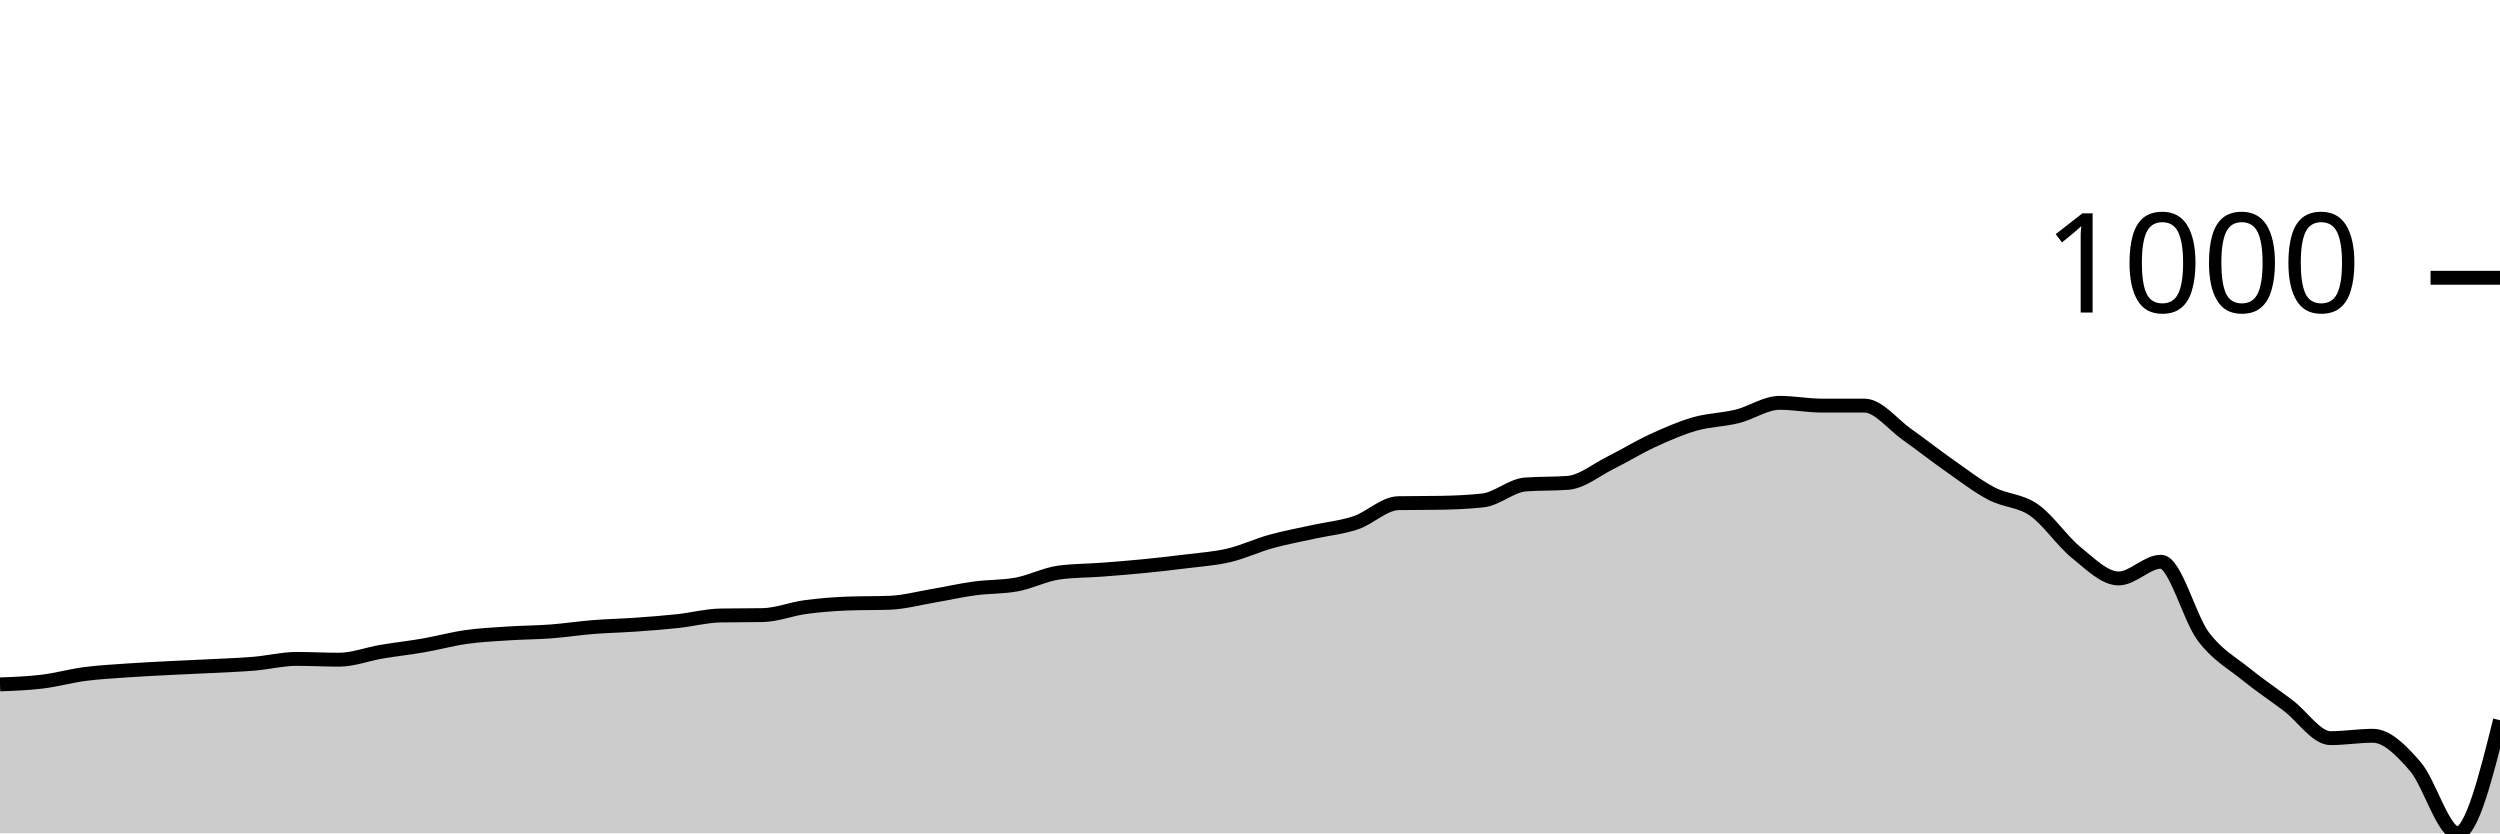
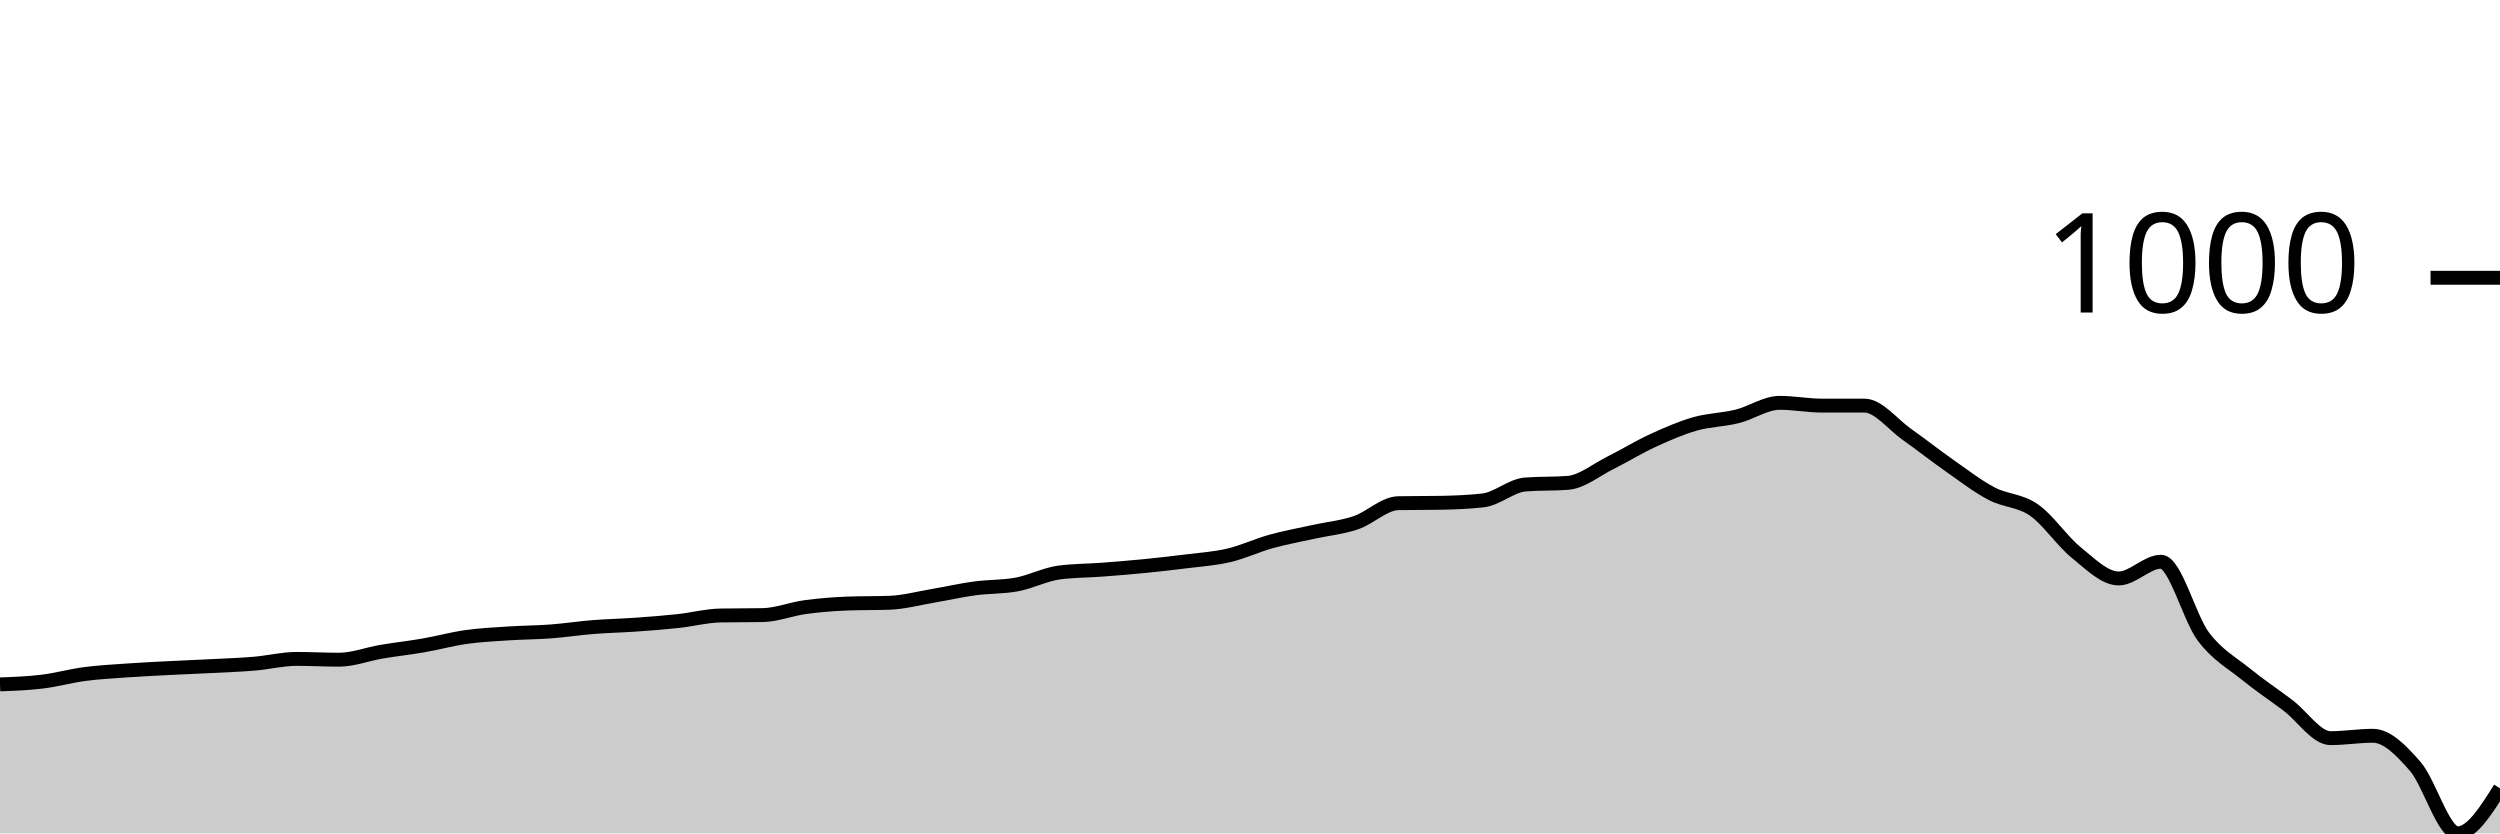
<svg xmlns="http://www.w3.org/2000/svg" viewBox="0 0 180 60">
  <g transform="translate(0,20)">
-     <path class="area" fill="rgba(0, 0, 0, 0.2)" d="M0,29.276C1.017,29.238,2.034,29.2,3.051,29.075C4.068,28.951,5.085,28.664,6.102,28.53C7.119,28.397,8.136,28.344,9.153,28.272C10.169,28.201,11.186,28.153,12.203,28.1C13.22,28.048,14.237,28.01,15.254,27.957C16.271,27.904,17.288,27.871,18.305,27.785C19.322,27.699,20.339,27.441,21.356,27.441C22.373,27.441,23.39,27.498,24.407,27.498C25.424,27.498,26.441,27.097,27.458,26.925C28.475,26.753,29.492,26.643,30.508,26.466C31.525,26.289,32.542,26.007,33.559,25.864C34.576,25.72,35.593,25.673,36.61,25.606C37.627,25.539,38.644,25.539,39.661,25.462C40.678,25.386,41.695,25.228,42.712,25.147C43.729,25.066,44.746,25.047,45.763,24.975C46.78,24.903,47.797,24.827,48.814,24.717C49.831,24.607,50.847,24.335,51.864,24.315C52.881,24.296,53.898,24.306,54.915,24.287C55.932,24.268,56.949,23.852,57.966,23.713C58.983,23.575,60,23.493,61.017,23.455C62.034,23.417,63.051,23.436,64.068,23.398C65.085,23.36,66.102,23.082,67.119,22.91C68.136,22.738,69.153,22.504,70.169,22.366C71.186,22.227,72.203,22.27,73.22,22.079C74.237,21.888,75.254,21.352,76.271,21.219C77.288,21.085,78.305,21.094,79.322,21.018C80.339,20.941,81.356,20.86,82.373,20.76C83.39,20.659,84.407,20.545,85.424,20.416C86.441,20.287,87.458,20.225,88.475,19.986C89.492,19.747,90.508,19.264,91.525,18.982C92.542,18.7,93.559,18.519,94.576,18.294C95.593,18.069,96.61,17.978,97.627,17.634C98.644,17.29,99.661,16.249,100.678,16.229C101.695,16.21,102.712,16.22,103.729,16.201C104.746,16.182,105.763,16.143,106.78,16.029C107.797,15.914,108.814,14.958,109.831,14.882C110.847,14.805,111.864,14.843,112.881,14.767C113.898,14.691,114.915,13.84,115.932,13.333C116.949,12.827,117.966,12.196,118.983,11.728C120,11.259,121.017,10.815,122.034,10.523C123.051,10.232,124.068,10.232,125.085,9.978C126.102,9.725,127.119,9.004,128.136,9.004C129.153,9.004,130.169,9.204,131.186,9.204C132.203,9.204,133.22,9.204,134.237,9.204C135.254,9.204,136.271,10.552,137.288,11.269C138.305,11.986,139.322,12.793,140.339,13.505C141.356,14.217,142.373,15.006,143.39,15.541C144.407,16.076,145.424,16.01,146.441,16.717C147.458,17.424,148.475,18.963,149.492,19.785C150.508,20.607,151.525,21.649,152.542,21.649C153.559,21.649,154.576,20.444,155.593,20.444C156.61,20.444,157.627,24.487,158.644,25.835C159.661,27.183,160.678,27.704,161.695,28.53C162.712,29.357,163.729,30.026,164.746,30.796C165.763,31.565,166.78,33.147,167.797,33.147C168.814,33.147,169.831,32.975,170.847,32.975C171.864,32.975,172.881,34.012,173.898,35.183C174.915,36.354,175.932,40,176.949,40C177.966,40,178.983,35.928,180,31.857L180,40C178.983,40,177.966,40,176.949,40C175.932,40,174.915,40,173.898,40C172.881,40,171.864,40,170.847,40C169.831,40,168.814,40,167.797,40C166.78,40,165.763,40,164.746,40C163.729,40,162.712,40,161.695,40C160.678,40,159.661,40,158.644,40C157.627,40,156.61,40,155.593,40C154.576,40,153.559,40,152.542,40C151.525,40,150.508,40,149.492,40C148.475,40,147.458,40,146.441,40C145.424,40,144.407,40,143.39,40C142.373,40,141.356,40,140.339,40C139.322,40,138.305,40,137.288,40C136.271,40,135.254,40,134.237,40C133.22,40,132.203,40,131.186,40C130.169,40,129.153,40,128.136,40C127.119,40,126.102,40,125.085,40C124.068,40,123.051,40,122.034,40C121.017,40,120,40,118.983,40C117.966,40,116.949,40,115.932,40C114.915,40,113.898,40,112.881,40C111.864,40,110.847,40,109.831,40C108.814,40,107.797,40,106.78,40C105.763,40,104.746,40,103.729,40C102.712,40,101.695,40,100.678,40C99.661,40,98.644,40,97.627,40C96.61,40,95.593,40,94.576,40C93.559,40,92.542,40,91.525,40C90.508,40,89.492,40,88.475,40C87.458,40,86.441,40,85.424,40C84.407,40,83.39,40,82.373,40C81.356,40,80.339,40,79.322,40C78.305,40,77.288,40,76.271,40C75.254,40,74.237,40,73.22,40C72.203,40,71.186,40,70.169,40C69.153,40,68.136,40,67.119,40C66.102,40,65.085,40,64.068,40C63.051,40,62.034,40,61.017,40C60,40,58.983,40,57.966,40C56.949,40,55.932,40,54.915,40C53.898,40,52.881,40,51.864,40C50.847,40,49.831,40,48.814,40C47.797,40,46.78,40,45.763,40C44.746,40,43.729,40,42.712,40C41.695,40,40.678,40,39.661,40C38.644,40,37.627,40,36.61,40C35.593,40,34.576,40,33.559,40C32.542,40,31.525,40,30.508,40C29.492,40,28.475,40,27.458,40C26.441,40,25.424,40,24.407,40C23.39,40,22.373,40,21.356,40C20.339,40,19.322,40,18.305,40C17.288,40,16.271,40,15.254,40C14.237,40,13.22,40,12.203,40C11.186,40,10.169,40,9.153,40C8.136,40,7.119,40,6.102,40C5.085,40,4.068,40,3.051,40C2.034,40,1.017,40,0,40Z" />
-     <path class="line" stroke="black" fill="none" d="M0,29.276C1.017,29.238,2.034,29.2,3.051,29.075C4.068,28.951,5.085,28.664,6.102,28.53C7.119,28.397,8.136,28.344,9.153,28.272C10.169,28.201,11.186,28.153,12.203,28.1C13.22,28.048,14.237,28.01,15.254,27.957C16.271,27.904,17.288,27.871,18.305,27.785C19.322,27.699,20.339,27.441,21.356,27.441C22.373,27.441,23.39,27.498,24.407,27.498C25.424,27.498,26.441,27.097,27.458,26.925C28.475,26.753,29.492,26.643,30.508,26.466C31.525,26.289,32.542,26.007,33.559,25.864C34.576,25.72,35.593,25.673,36.61,25.606C37.627,25.539,38.644,25.539,39.661,25.462C40.678,25.386,41.695,25.228,42.712,25.147C43.729,25.066,44.746,25.047,45.763,24.975C46.78,24.903,47.797,24.827,48.814,24.717C49.831,24.607,50.847,24.335,51.864,24.315C52.881,24.296,53.898,24.306,54.915,24.287C55.932,24.268,56.949,23.852,57.966,23.713C58.983,23.575,60,23.493,61.017,23.455C62.034,23.417,63.051,23.436,64.068,23.398C65.085,23.36,66.102,23.082,67.119,22.91C68.136,22.738,69.153,22.504,70.169,22.366C71.186,22.227,72.203,22.27,73.22,22.079C74.237,21.888,75.254,21.352,76.271,21.219C77.288,21.085,78.305,21.094,79.322,21.018C80.339,20.941,81.356,20.86,82.373,20.76C83.39,20.659,84.407,20.545,85.424,20.416C86.441,20.287,87.458,20.225,88.475,19.986C89.492,19.747,90.508,19.264,91.525,18.982C92.542,18.7,93.559,18.519,94.576,18.294C95.593,18.069,96.61,17.978,97.627,17.634C98.644,17.29,99.661,16.249,100.678,16.229C101.695,16.21,102.712,16.22,103.729,16.201C104.746,16.182,105.763,16.143,106.78,16.029C107.797,15.914,108.814,14.958,109.831,14.882C110.847,14.805,111.864,14.843,112.881,14.767C113.898,14.691,114.915,13.84,115.932,13.333C116.949,12.827,117.966,12.196,118.983,11.728C120,11.259,121.017,10.815,122.034,10.523C123.051,10.232,124.068,10.232,125.085,9.978C126.102,9.725,127.119,9.004,128.136,9.004C129.153,9.004,130.169,9.204,131.186,9.204C132.203,9.204,133.22,9.204,134.237,9.204C135.254,9.204,136.271,10.552,137.288,11.269C138.305,11.986,139.322,12.793,140.339,13.505C141.356,14.217,142.373,15.006,143.39,15.541C144.407,16.076,145.424,16.01,146.441,16.717C147.458,17.424,148.475,18.963,149.492,19.785C150.508,20.607,151.525,21.649,152.542,21.649C153.559,21.649,154.576,20.444,155.593,20.444C156.61,20.444,157.627,24.487,158.644,25.835C159.661,27.183,160.678,27.704,161.695,28.53C162.712,29.357,163.729,30.026,164.746,30.796C165.763,31.565,166.78,33.147,167.797,33.147C168.814,33.147,169.831,32.975,170.847,32.975C171.864,32.975,172.881,34.012,173.898,35.183C174.915,36.354,175.932,40,176.949,40C177.966,40,178.983,35.928,180,31.857" />
+     <path class="area" fill="rgba(0, 0, 0, 0.2)" d="M0,29.276C1.017,29.238,2.034,29.2,3.051,29.075C4.068,28.951,5.085,28.664,6.102,28.53C7.119,28.397,8.136,28.344,9.153,28.272C10.169,28.201,11.186,28.153,12.203,28.1C13.22,28.048,14.237,28.01,15.254,27.957C16.271,27.904,17.288,27.871,18.305,27.785C19.322,27.699,20.339,27.441,21.356,27.441C22.373,27.441,23.39,27.498,24.407,27.498C25.424,27.498,26.441,27.097,27.458,26.925C28.475,26.753,29.492,26.643,30.508,26.466C31.525,26.289,32.542,26.007,33.559,25.864C34.576,25.72,35.593,25.673,36.61,25.606C37.627,25.539,38.644,25.539,39.661,25.462C40.678,25.386,41.695,25.228,42.712,25.147C43.729,25.066,44.746,25.047,45.763,24.975C46.78,24.903,47.797,24.827,48.814,24.717C49.831,24.607,50.847,24.335,51.864,24.315C52.881,24.296,53.898,24.306,54.915,24.287C55.932,24.268,56.949,23.852,57.966,23.713C58.983,23.575,60,23.493,61.017,23.455C62.034,23.417,63.051,23.436,64.068,23.398C65.085,23.36,66.102,23.082,67.119,22.91C68.136,22.738,69.153,22.504,70.169,22.366C71.186,22.227,72.203,22.27,73.22,22.079C74.237,21.888,75.254,21.352,76.271,21.219C77.288,21.085,78.305,21.094,79.322,21.018C80.339,20.941,81.356,20.86,82.373,20.76C83.39,20.659,84.407,20.545,85.424,20.416C86.441,20.287,87.458,20.225,88.475,19.986C89.492,19.747,90.508,19.264,91.525,18.982C92.542,18.7,93.559,18.519,94.576,18.294C95.593,18.069,96.61,17.978,97.627,17.634C98.644,17.29,99.661,16.249,100.678,16.229C101.695,16.21,102.712,16.22,103.729,16.201C104.746,16.182,105.763,16.143,106.78,16.029C107.797,15.914,108.814,14.958,109.831,14.882C110.847,14.805,111.864,14.843,112.881,14.767C113.898,14.691,114.915,13.84,115.932,13.333C116.949,12.827,117.966,12.196,118.983,11.728C120,11.259,121.017,10.815,122.034,10.523C123.051,10.232,124.068,10.232,125.085,9.978C126.102,9.725,127.119,9.004,128.136,9.004C129.153,9.004,130.169,9.204,131.186,9.204C132.203,9.204,133.22,9.204,134.237,9.204C135.254,9.204,136.271,10.552,137.288,11.269C138.305,11.986,139.322,12.793,140.339,13.505C141.356,14.217,142.373,15.006,143.39,15.541C144.407,16.076,145.424,16.01,146.441,16.717C147.458,17.424,148.475,18.963,149.492,19.785C150.508,20.607,151.525,21.649,152.542,21.649C153.559,21.649,154.576,20.444,155.593,20.444C156.61,20.444,157.627,24.487,158.644,25.835C159.661,27.183,160.678,27.704,161.695,28.53C162.712,29.357,163.729,30.026,164.746,30.796C165.763,31.565,166.78,33.147,167.797,33.147C168.814,33.147,169.831,32.975,170.847,32.975C171.864,32.975,172.881,34.012,173.898,35.183C174.915,36.354,175.932,40,176.949,40C177.966,40,178.983,38.38,180,36.76L180,40C178.983,40,177.966,40,176.949,40C175.932,40,174.915,40,173.898,40C172.881,40,171.864,40,170.847,40C169.831,40,168.814,40,167.797,40C166.78,40,165.763,40,164.746,40C163.729,40,162.712,40,161.695,40C160.678,40,159.661,40,158.644,40C157.627,40,156.61,40,155.593,40C154.576,40,153.559,40,152.542,40C151.525,40,150.508,40,149.492,40C148.475,40,147.458,40,146.441,40C145.424,40,144.407,40,143.39,40C142.373,40,141.356,40,140.339,40C139.322,40,138.305,40,137.288,40C136.271,40,135.254,40,134.237,40C133.22,40,132.203,40,131.186,40C130.169,40,129.153,40,128.136,40C127.119,40,126.102,40,125.085,40C124.068,40,123.051,40,122.034,40C121.017,40,120,40,118.983,40C117.966,40,116.949,40,115.932,40C114.915,40,113.898,40,112.881,40C111.864,40,110.847,40,109.831,40C108.814,40,107.797,40,106.78,40C105.763,40,104.746,40,103.729,40C102.712,40,101.695,40,100.678,40C99.661,40,98.644,40,97.627,40C96.61,40,95.593,40,94.576,40C93.559,40,92.542,40,91.525,40C90.508,40,89.492,40,88.475,40C87.458,40,86.441,40,85.424,40C84.407,40,83.39,40,82.373,40C81.356,40,80.339,40,79.322,40C78.305,40,77.288,40,76.271,40C75.254,40,74.237,40,73.22,40C72.203,40,71.186,40,70.169,40C69.153,40,68.136,40,67.119,40C66.102,40,65.085,40,64.068,40C63.051,40,62.034,40,61.017,40C60,40,58.983,40,57.966,40C56.949,40,55.932,40,54.915,40C53.898,40,52.881,40,51.864,40C50.847,40,49.831,40,48.814,40C47.797,40,46.78,40,45.763,40C44.746,40,43.729,40,42.712,40C41.695,40,40.678,40,39.661,40C38.644,40,37.627,40,36.61,40C35.593,40,34.576,40,33.559,40C32.542,40,31.525,40,30.508,40C29.492,40,28.475,40,27.458,40C26.441,40,25.424,40,24.407,40C23.39,40,22.373,40,21.356,40C20.339,40,19.322,40,18.305,40C17.288,40,16.271,40,15.254,40C14.237,40,13.22,40,12.203,40C11.186,40,10.169,40,9.153,40C8.136,40,7.119,40,6.102,40C5.085,40,4.068,40,3.051,40C2.034,40,1.017,40,0,40Z" />
+     <path class="line" stroke="black" fill="none" d="M0,29.276C1.017,29.238,2.034,29.2,3.051,29.075C4.068,28.951,5.085,28.664,6.102,28.53C7.119,28.397,8.136,28.344,9.153,28.272C10.169,28.201,11.186,28.153,12.203,28.1C13.22,28.048,14.237,28.01,15.254,27.957C16.271,27.904,17.288,27.871,18.305,27.785C19.322,27.699,20.339,27.441,21.356,27.441C22.373,27.441,23.39,27.498,24.407,27.498C25.424,27.498,26.441,27.097,27.458,26.925C28.475,26.753,29.492,26.643,30.508,26.466C31.525,26.289,32.542,26.007,33.559,25.864C34.576,25.72,35.593,25.673,36.61,25.606C37.627,25.539,38.644,25.539,39.661,25.462C40.678,25.386,41.695,25.228,42.712,25.147C43.729,25.066,44.746,25.047,45.763,24.975C46.78,24.903,47.797,24.827,48.814,24.717C49.831,24.607,50.847,24.335,51.864,24.315C52.881,24.296,53.898,24.306,54.915,24.287C55.932,24.268,56.949,23.852,57.966,23.713C58.983,23.575,60,23.493,61.017,23.455C62.034,23.417,63.051,23.436,64.068,23.398C65.085,23.36,66.102,23.082,67.119,22.91C68.136,22.738,69.153,22.504,70.169,22.366C71.186,22.227,72.203,22.27,73.22,22.079C74.237,21.888,75.254,21.352,76.271,21.219C77.288,21.085,78.305,21.094,79.322,21.018C80.339,20.941,81.356,20.86,82.373,20.76C83.39,20.659,84.407,20.545,85.424,20.416C86.441,20.287,87.458,20.225,88.475,19.986C89.492,19.747,90.508,19.264,91.525,18.982C92.542,18.7,93.559,18.519,94.576,18.294C95.593,18.069,96.61,17.978,97.627,17.634C98.644,17.29,99.661,16.249,100.678,16.229C101.695,16.21,102.712,16.22,103.729,16.201C104.746,16.182,105.763,16.143,106.78,16.029C107.797,15.914,108.814,14.958,109.831,14.882C110.847,14.805,111.864,14.843,112.881,14.767C113.898,14.691,114.915,13.84,115.932,13.333C116.949,12.827,117.966,12.196,118.983,11.728C120,11.259,121.017,10.815,122.034,10.523C123.051,10.232,124.068,10.232,125.085,9.978C126.102,9.725,127.119,9.004,128.136,9.004C129.153,9.004,130.169,9.204,131.186,9.204C132.203,9.204,133.22,9.204,134.237,9.204C135.254,9.204,136.271,10.552,137.288,11.269C138.305,11.986,139.322,12.793,140.339,13.505C141.356,14.217,142.373,15.006,143.39,15.541C144.407,16.076,145.424,16.01,146.441,16.717C147.458,17.424,148.475,18.963,149.492,19.785C150.508,20.607,151.525,21.649,152.542,21.649C153.559,21.649,154.576,20.444,155.593,20.444C156.61,20.444,157.627,24.487,158.644,25.835C159.661,27.183,160.678,27.704,161.695,28.53C162.712,29.357,163.729,30.026,164.746,30.796C165.763,31.565,166.78,33.147,167.797,33.147C168.814,33.147,169.831,32.975,170.847,32.975C171.864,32.975,172.881,34.012,173.898,35.183C174.915,36.354,175.932,40,176.949,40C177.966,40,178.983,38.38,180,36.76" />
    <path class="axis-ceiling" stroke-width="1" stroke="black" fill="none" d="M175,0L180,0" />
    <text class="axis-ceiling-label" font-family="sans-serif" text-anchor="end" font-size="10px" x="170" y="2.5">1000</text>
  </g>
</svg>
